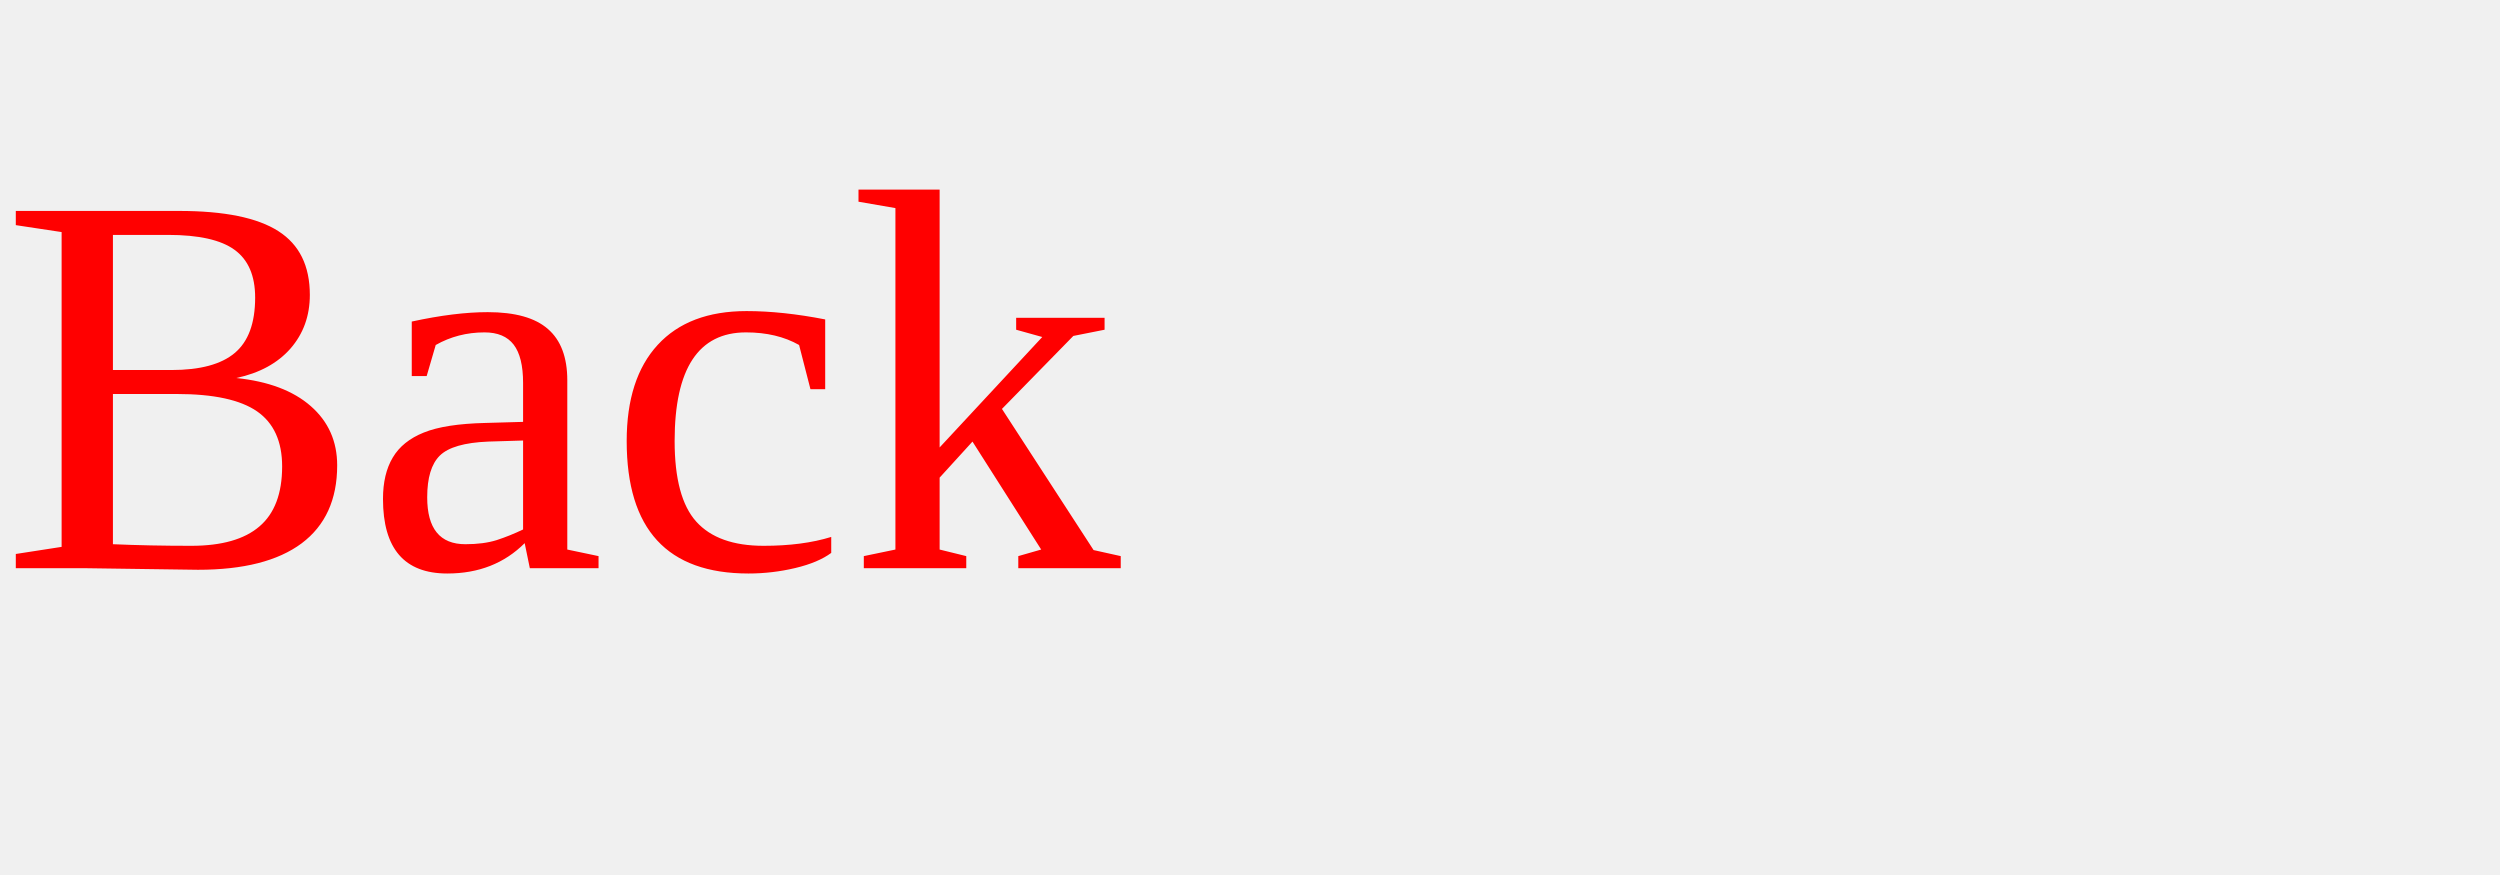
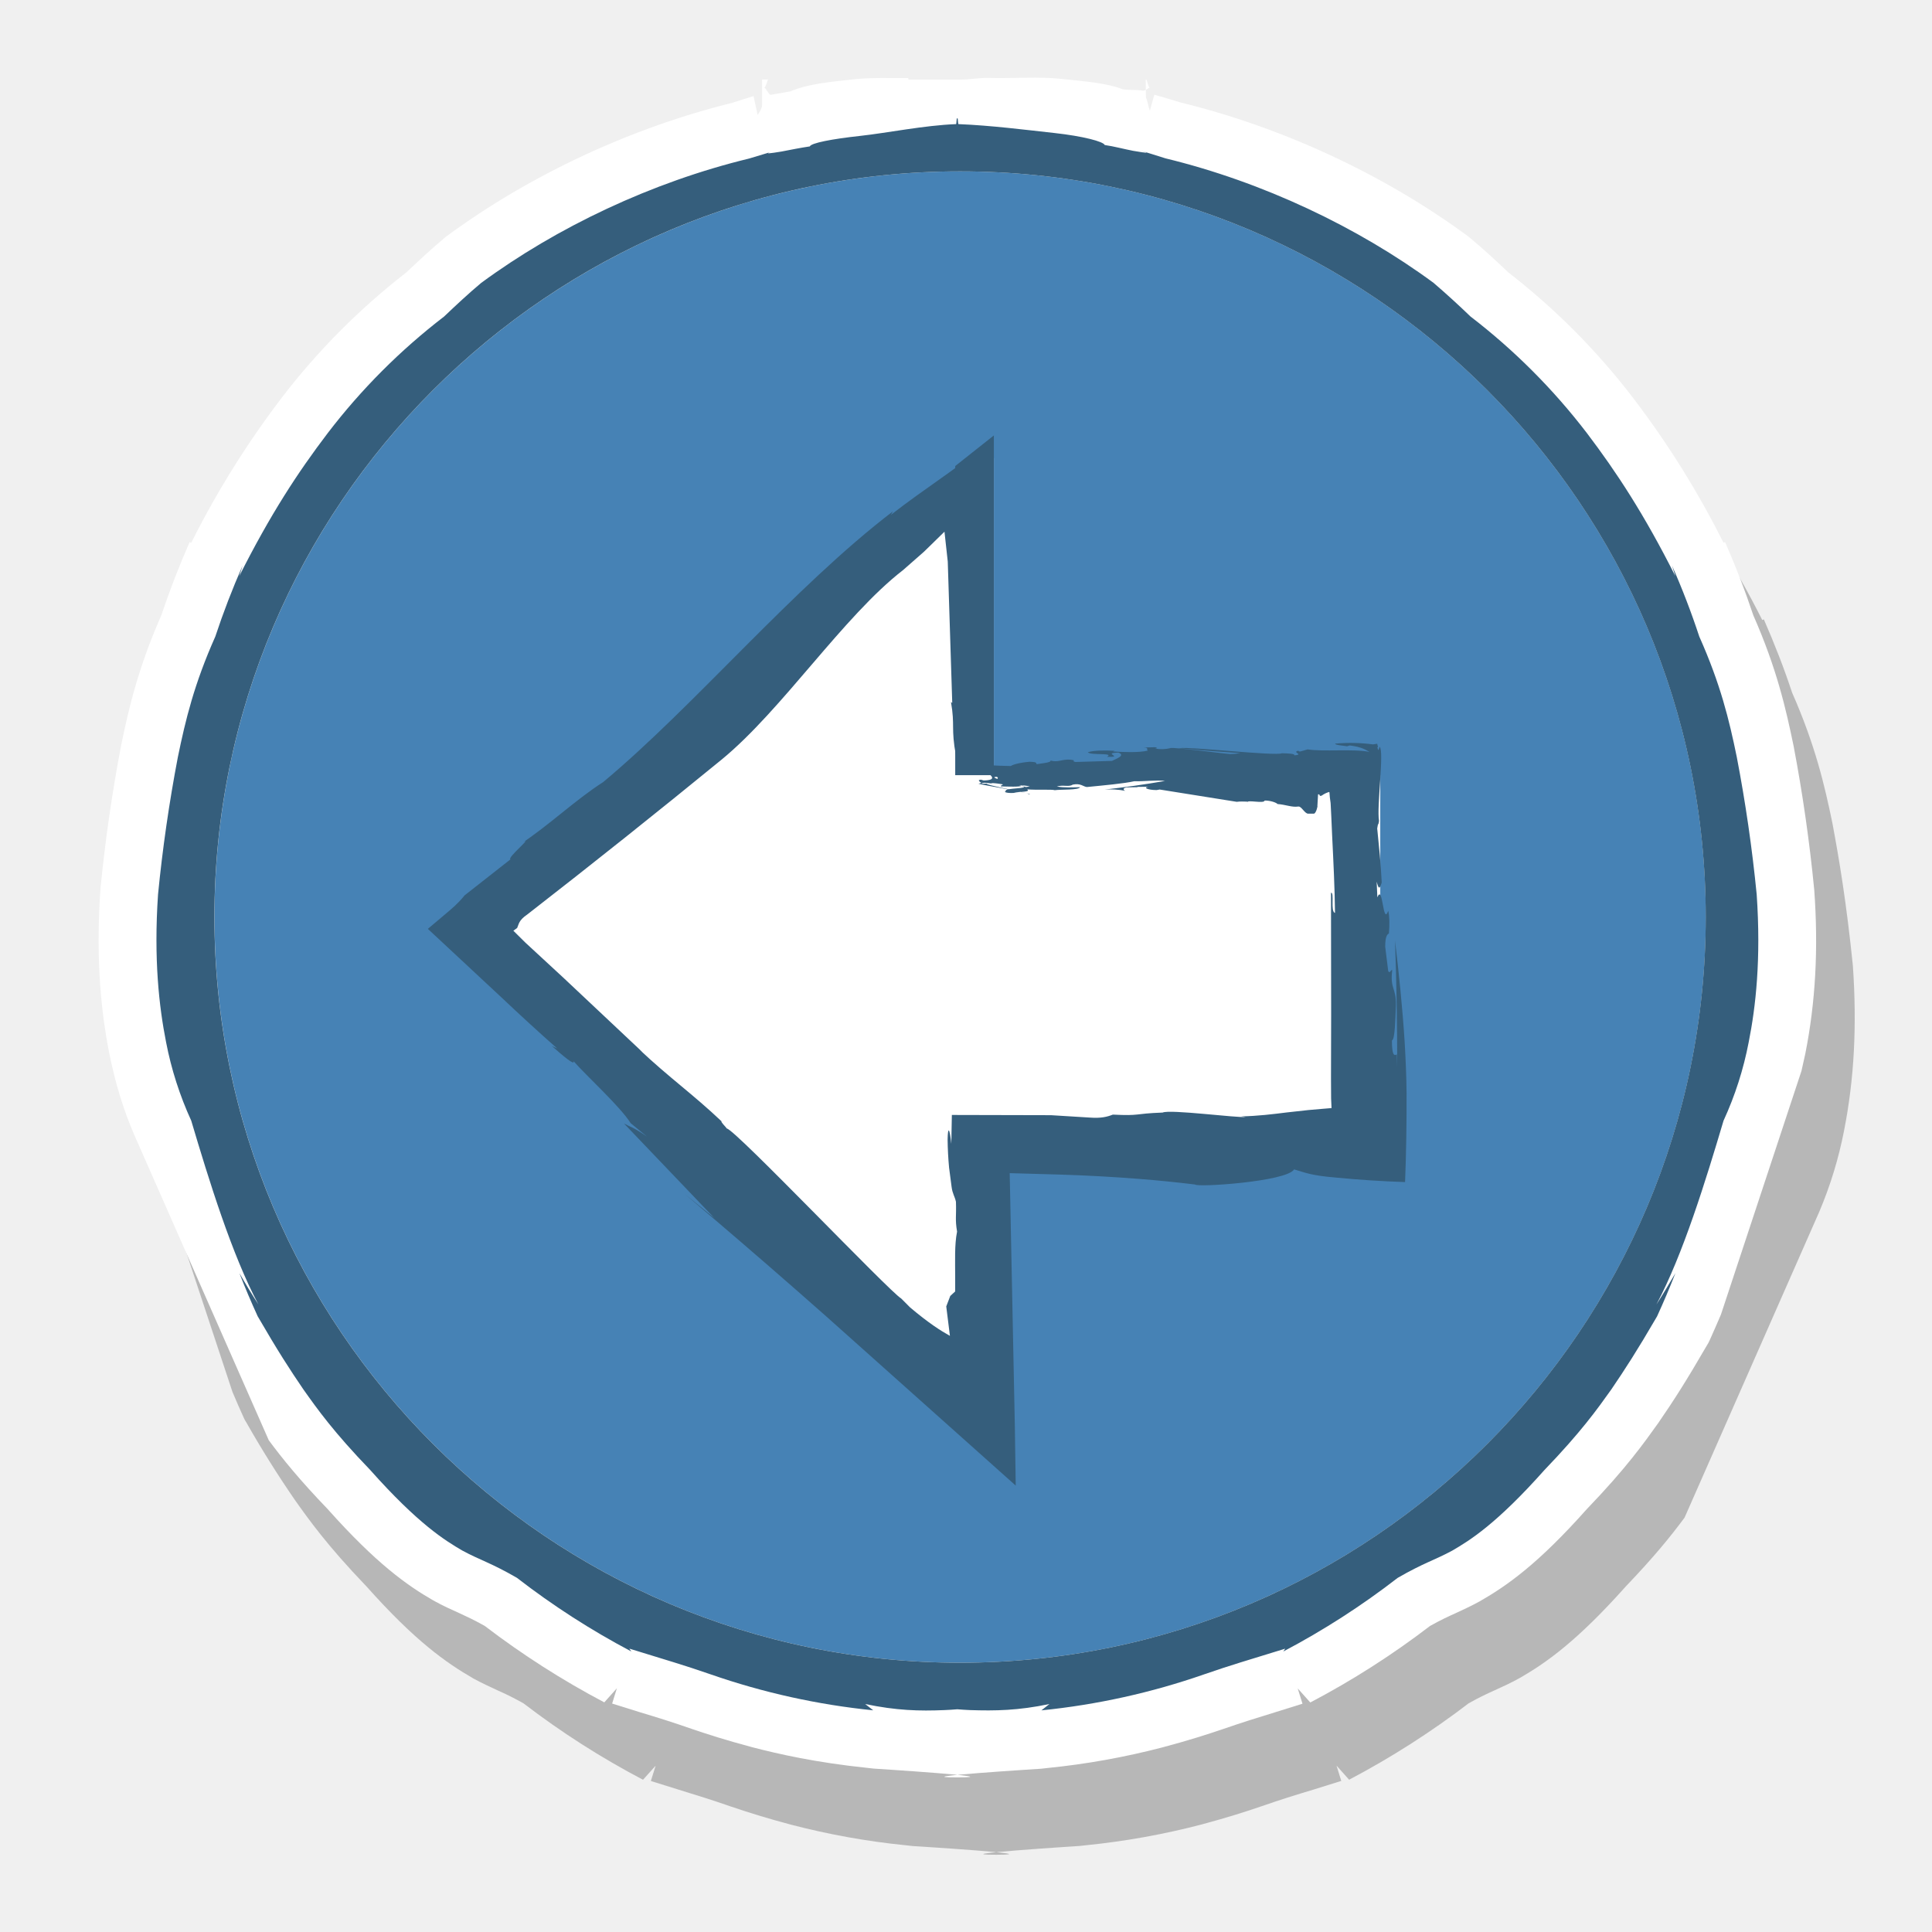
- <svg xmlns="http://www.w3.org/2000/svg" width="220" height="77" viewBox="0 0 220 77">
-   <text y="50" fill="red" font-size="48">Back</text>
+ <svg xmlns="http://www.w3.org/2000/svg" width="50" height="50" viewBox="0 0 50 50">
+   <path fill="#333" d="M23.614 47.775l-.17-.019a19.42 19.42 0 0 1-2.974-.534 23.18 23.18 0 0 1-1.563-.472c-.512-.178-.842-.278-1.355-.437l-.708-.221.124-.396-.327.364a21.51 21.51 0 0 1-3.095-1.979 7.703 7.703 0 0 0-.679-.339c-.198-.093-.385-.177-.611-.3-.712-.41-1.51-.969-2.775-2.389-1.017-1.06-1.478-1.711-1.849-2.233a27.336 27.336 0 0 1-1.258-2.009l-.038-.062-.031-.065a24.377 24.377 0 0 1-.29-.664l-2.084-6.3a12.537 12.537 0 0 1-.101-.45c-.263-1.328-.338-2.709-.232-4.229.173-1.701.359-2.793.535-3.728.201-.976.442-2.019 1.043-3.385.214-.64.46-1.277.733-1.896l.042.016a23.506 23.506 0 0 1 2.341-3.751 17.808 17.808 0 0 1 3.224-3.244c.285-.271.618-.58.971-.878l.077-.061c2.151-1.584 4.787-2.812 7.428-3.457.252-.078.467-.143.684-.202l.113.405c.033-.043.069-.291.106-.328l.003-.473h-.01c-.022 0-.055.207-.092.213.043-.006.108.088.188.074.157-.029.332-.008.512-.036.441-.169.991-.203 1.606-.27.573-.063 1.225-.007 1.854-.024.246-.008.492.043.731.043h1.353l.004-.04c.478.004.959-.017 1.405.032.599.066 1.181.114 1.646.313l.508.089c.051.008.125-.188.172-.182-.047-.005-.082-.213-.106-.213h.052v.661c0 .076.11.161.17.258l.133-.49c.184.052.354.107.535.163l.006.003c2.641.646 5.272 1.874 7.427 3.459l.038.028.037.032c.35.292.67.594.973.878a17.9 17.9 0 0 1 3.213 3.231 23.809 23.809 0 0 1 2.354 3.765l.041-.017c.271.619.521 1.257.732 1.897.602 1.366.842 2.408 1.039 3.359.18.959.364 2.051.533 3.703.109 1.567.033 2.95-.227 4.269a10.495 10.495 0 0 1-.646 2.112l-3.482 7.906c-.35.474-.793 1.021-1.521 1.781-1.266 1.42-2.062 1.977-2.737 2.366-.265.146-.45.229-.647.318-.201.092-.394.179-.681.34a21.87 21.87 0 0 1-3.096 1.979l-.326-.365.123.396-.707.221c-.515.155-.845.258-1.343.43-.401.138-.875.291-1.564.476a19.47 19.47 0 0 1-2.984.537l-.168.019s-3.589.228-2.164.228c1.421-.003-2.168-.226-2.168-.226z" opacity=".3" />
+   <path fill="#FFF" d="M26.938 45.775l.17-.019a19.456 19.456 0 0 0 2.976-.534c.7-.186 1.174-.341 1.562-.472.513-.178.842-.278 1.355-.437l.707-.221-.123-.396.325.364a21.64 21.64 0 0 0 3.097-1.979c.285-.161.479-.248.68-.339.197-.093.385-.177.609-.3.713-.41 1.51-.969 2.773-2.389 1.02-1.06 1.479-1.711 1.852-2.233.393-.572.717-1.075 1.258-2.009l.037-.062.031-.065c.104-.232.201-.453.291-.664l2.084-6.305.1-.449c.264-1.33.34-2.709.231-4.229a41.338 41.338 0 0 0-.534-3.727c-.201-.976-.441-2.019-1.043-3.385a21.682 21.682 0 0 0-.732-1.896l-.041.016a23.51 23.51 0 0 0-2.342-3.751 17.732 17.732 0 0 0-3.226-3.244c-.284-.271-.616-.58-.972-.878l-.076-.061c-2.15-1.584-4.787-2.812-7.428-3.457a20.39 20.39 0 0 0-.685-.202l-.114.408c-.031-.043-.066-.291-.104-.328l-.004-.473h.011c.022 0 .055.207.094.213-.043-.006-.108.088-.188.074-.156-.029-.332-.008-.512-.036-.44-.169-.99-.203-1.605-.27-.574-.062-1.225-.006-1.854-.023-.248-.008-.494.043-.733.043H23.51l-.002-.04c-.478.004-.959-.017-1.406.032-.6.066-1.18.114-1.646.313l-.509.089c-.05.008-.124-.188-.171-.182.046-.005.082-.213.107-.213h-.16v.661c0 .076-.056.161-.115.258l-.106-.49c-.182.052-.341.107-.522.163l.002.003c-2.64.646-5.271 1.874-7.423 3.459l-.037.028-.036.032c-.348.292-.671.594-.971.878A17.822 17.822 0 0 0 7.3 10.282a23.652 23.652 0 0 0-2.351 3.765l-.042-.017a22.477 22.477 0 0 0-.733 1.896c-.601 1.366-.842 2.408-1.038 3.359a41.256 41.256 0 0 0-.535 3.704c-.11 1.566-.034 2.947.226 4.268.162.793.364 1.454.647 2.112l3.482 7.905c.35.473.793 1.021 1.522 1.779 1.266 1.42 2.063 1.979 2.737 2.367.265.146.452.229.649.317.201.093.393.18.68.341a21.981 21.981 0 0 0 3.095 1.979l.326-.365-.123.396.708.221c.514.155.844.258 1.342.431.402.137.875.291 1.565.475.695.181 1.652.398 2.985.537l.169.019s3.589.228 2.163.228c-1.426 0 2.164-.224 2.164-.224z" />
+   <path fill="#4682B5" d="M24.849 4.435c10.641 0 19.297 8.657 19.297 19.297 0 10.643-8.656 19.299-19.297 19.299S5.551 34.375 5.551 23.732c-.002-10.64 8.657-19.297 19.298-19.297z" />
+   <g fill="#355E7C">
+     <path d="M19.96 3.93l.111-.033c-.038.01-.073.023-.111.033zM4.298 26.971a8.93 8.93 0 0 0 .651 2.031c.457 1.537 1.054 3.475 1.739 4.758a18.402 18.402 0 0 1-.492-.811c.145.377.305.748.473 1.117.526.906.827 1.371 1.184 1.894.365.515.78 1.099 1.727 2.082 1.242 1.397 1.936 1.825 2.388 2.088.465.251.733.313 1.41.704a20.33 20.33 0 0 0 2.961 1.906l-.052-.074c1.004.311 1.385.417 2.098.664a18.452 18.452 0 0 0 4.214.933l-.208-.163c.809.17 1.403.184 2.051.157.108-.005.22-.011.333-.021.113.01.225.016.332.021.646.021 1.243.013 2.052-.157l-.207.164a18.403 18.403 0 0 0 4.214-.933c.713-.247 1.094-.354 2.096-.664l-.051.074a20.277 20.277 0 0 0 2.961-1.906c.678-.391.945-.453 1.41-.704.453-.263 1.146-.69 2.389-2.088.945-.983 1.361-1.567 1.728-2.082.354-.521.657-.985 1.186-1.894.168-.369.328-.74.474-1.117-.158.271-.321.545-.492.811.686-1.283 1.281-3.221 1.738-4.758a8.831 8.831 0 0 0 .651-2.031c.183-.918.322-2.145.207-3.824a39.157 39.157 0 0 0-.515-3.555c-.198-.968-.422-1.889-.971-3.12a20.035 20.035 0 0 0-.705-1.835l.086.273c-.807-1.602-1.52-2.689-2.291-3.705a16.297 16.297 0 0 0-3.012-3.016 22.418 22.418 0 0 0-.955-.87c-1.955-1.439-4.416-2.61-6.938-3.222-.229-.07-.453-.146-.684-.21.354.103.172.068-.154.015-.244-.047-.49-.115-.734-.15-.031-.089-.564-.23-1.303-.311-.729-.08-1.648-.197-2.484-.23-.008-.002-.014-.15-.021-.15h-.017c-.008 0-.014.148-.02.15-.836.033-1.758.225-2.484.305-.737.08-1.271.185-1.303.272-.244.036-.49.086-.734.133-.284.046-.459.071-.266.009-.19.056-.381.114-.571.172-2.521.611-4.981 1.781-6.937 3.221-.33.277-.646.572-.957.868a16.227 16.227 0 0 0-3.011 3.016c-.773 1.016-1.485 2.103-2.291 3.705l.087-.274a20.641 20.641 0 0 0-.706 1.835c-.548 1.231-.77 2.152-.969 3.12a39.342 39.342 0 0 0-.513 3.554c-.114 1.678.027 2.905.208 3.823zm1.251-3.239c0-10.641 8.657-19.297 19.298-19.297s19.297 8.657 19.297 19.297c0 10.643-8.656 19.299-19.297 19.299-10.64 0-19.298-8.657-19.298-19.299z" />
+   </g>
+   <path fill="#FFF" d="M25.721 20.061h10v10h-10v6.21l-13.302-12.21L25.721 11.85z" />
+   <path fill="#355E7C" d="M36.15 27.287l.01.326a90.704 90.704 0 0 0-.057-3.271c.1.845.194 1.742.25 2.633.026.444.045.891.049 1.32.002.785-.01 1.591-.039 2.297a28.216 28.216 0 0 1-1.795-.117c-.637-.054-.767-.121-1.076-.211-.199.318-2.518.469-2.564.391a33.816 33.816 0 0 0-1.459-.146l1.012.079-1.012-.079a43.285 43.285 0 0 0-2.035-.111l-1.303-.037.133 6.548.023 1.538-4.902-4.377a211.868 211.868 0 0 0-2.988-2.594l-.659-.562.749.609-2.338-2.447c.169.094.224.082.594.338l-.421-.346c-.275-.435-1.12-1.199-1.478-1.604.038.129-.282-.146-.563-.394l.14.065a56.76 56.76 0 0 1-1.434-1.313l-1.914-1.783.552-.466c.203-.17.327-.31.398-.4l1.192-.936c-.131-.01.717-.711.237-.381.765-.502 1.425-1.146 2.16-1.617 2.382-1.989 4.918-5.035 7.498-7.006l-.055.092c.92-.712 1.619-1.135 2.42-1.786-.004.283-.002.562.01.849-.124 1.307-.189 2.57-.382 2.977-.026 1.121-.124 2.568-.173 3.668-.096-.283-.116 1.068-.19.527-.134-.729-.021-.77-.128-1.389l.032.019-.116-3.657-.085-.773-.372.364-.158.154-.541.475c-1.547 1.197-3.125 3.614-4.695 4.904a258.183 258.183 0 0 1-5.03 4.009c-.228.155-.218.253-.263.35l-.098.071.312.309.971.897 2.056 1.934-.073-.062c.752.711 1.389 1.16 2.121 1.854-.021.02.092.125.139.188.215.022 4.2 4.215 4.512 4.399l.229.23c.482.407.793.604 1.031.736l-.095-.762.104-.271.127-.117v-.367c0-.396-.02-.846.049-1.181-.055-.323-.016-.388-.029-.772-.031-.142-.091-.209-.113-.387l-.065-.497a8.904 8.904 0 0 1-.038-.729c.006-.339.051-.314.096.114l.014-.748 2.566.006 1.008.062c.286.021.446-.019.592-.077.735.036.521-.025 1.289-.053.188-.089 1.937.143 2.152.114l-.126-.015c.445-.009.814-.056 1.185-.102l.562-.062.344-.03.254-.021-.011-.248-.003-.522.004-1.65-.004-3.152c.094-.021-.021.494.104.521-.008-.661-.041-1.326-.074-1.992l-.022-.499c-.009-.157-.017-.382-.021-.375a2.41 2.41 0 0 1-.027-.252l-.008-.012a.605.605 0 0 0-.192.094c-.086.034-.026-.045-.095-.032l-.017.301c.013-.01-.034.199-.094.199h-.144c-.092 0-.174-.197-.256-.185-.164.026-.324-.05-.539-.065-.022-.033-.18-.093-.332-.09-.01.09-.471-.031-.449.049l-.004-.021c-.092.002-.157-.011-.27.005l-1.992-.318-.084.014c-.244-.002-.351-.069-.207-.086l-.301.004.033.007-.301.006c-.057.008-.118.049-.033.088a2.063 2.063 0 0 0-.531-.032 26.22 26.22 0 0 0 1.559-.223c-.203-.031-.571.018-.791.007-.266.06-.807.109-1.229.15-.094-.007-.156-.105-.367-.062-.104.069-.236-.002-.412.048.201.036.396.021.602.018-.034.081-.495.055-.655.078-.075-.026-.469 0-.715-.022.106.078-.199.05-.347.093-.168.01-.272-.021-.205-.05-.055-.085.662-.051.431-.14-.062.041-.388.025-.562.021-.002-.046.119-.035.006-.078-.195.01-.402-.047-.514.002.037.013.117.004.174.004-.254.004 1.377.302 1.049.274.084-.041-1.447-.274-1.277-.276.154-.023-.111-.084.049-.101l.178.056c.22-.018.31-.099.232-.129-.367.006 1.043.314.729.269l.127-.021c-.133-.031-.488-.058-.625-.009 0-.046-.182-.062-.328-.078l-.055.009c-.152-.023-.368-.014-.268-.074.9.009-.594-.465.279-.49-.366.102.123.104.507.115.036-.034.208-.086.483-.111.239.009.142.037.188.062.133-.022.387-.041.354-.096.187.063.299-.04.521-.019.195.028-.016.026.125.059l.945-.028c.091-.049.367-.139.166-.215-.447.011.172.125-.295.109.201-.113-.414-.031-.498-.117.147-.052.449-.052.701-.038l-.05.016c.222.015.666.039.904-.022-.056-.04.049-.07-.113-.08l.306-.007c.039.013.08.025-.008.034a.941.941 0 0 0 .396-.01c.033-.042 1.626.178 1.576.151.222.001.273-.063.488-.02.021.036-2.104-.145-1.813-.131.188-.047 2.496.211 2.635.132.162.003.358.012.32.055.276-.021-.083-.082.114-.122.004.007-.018.021.047.021l.188-.054c.402.065 1.18-.019 1.592.064l-.004.02.008-.021c-.09-.048-.188-.124-.506-.165l-.072.022c-.043-.013-.323-.028-.305-.07.354-.029.662-.021.979.021l.108-.017.021.084c-.005.004-.011.002-.017.01.025.094.029.079.047.02l.011-.035c.125.097-.08 1.562-.015 1.918-.02.146-.021.014-.047.196.051.513.09.864.117 1.399-.055.171-.076.185-.131-.022l.018.404c.146-.367.138.754.281.35.033.119.039.359.018.586-.037.022-.096.06-.096.344l.078.63c.047.078.064-.043.104-.028-.061.506.104.441.095.918-.015.299-.021.891-.103.903 0 .401.061.401.127.362z" />
+   <path fill="#355E7C" d="M25.721 11.269l-1 .792v8h1z" />
</svg>
